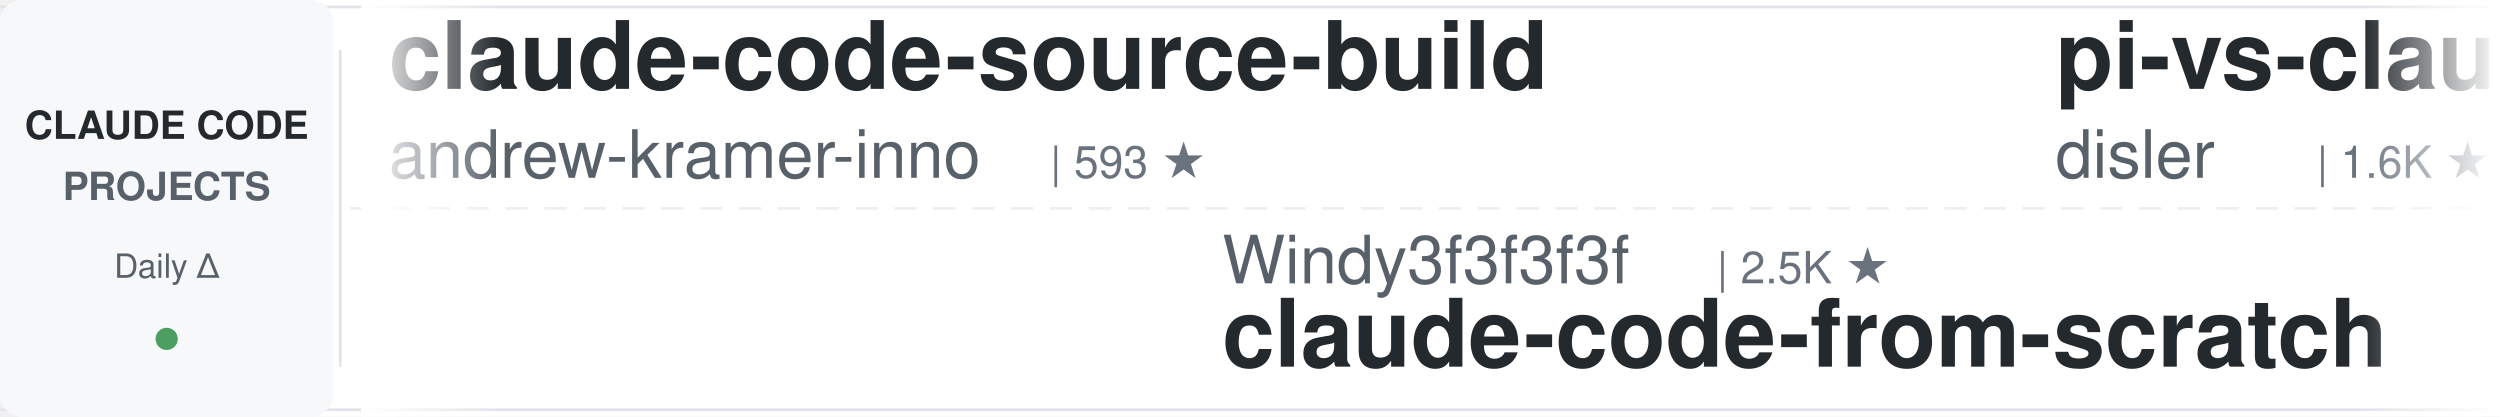
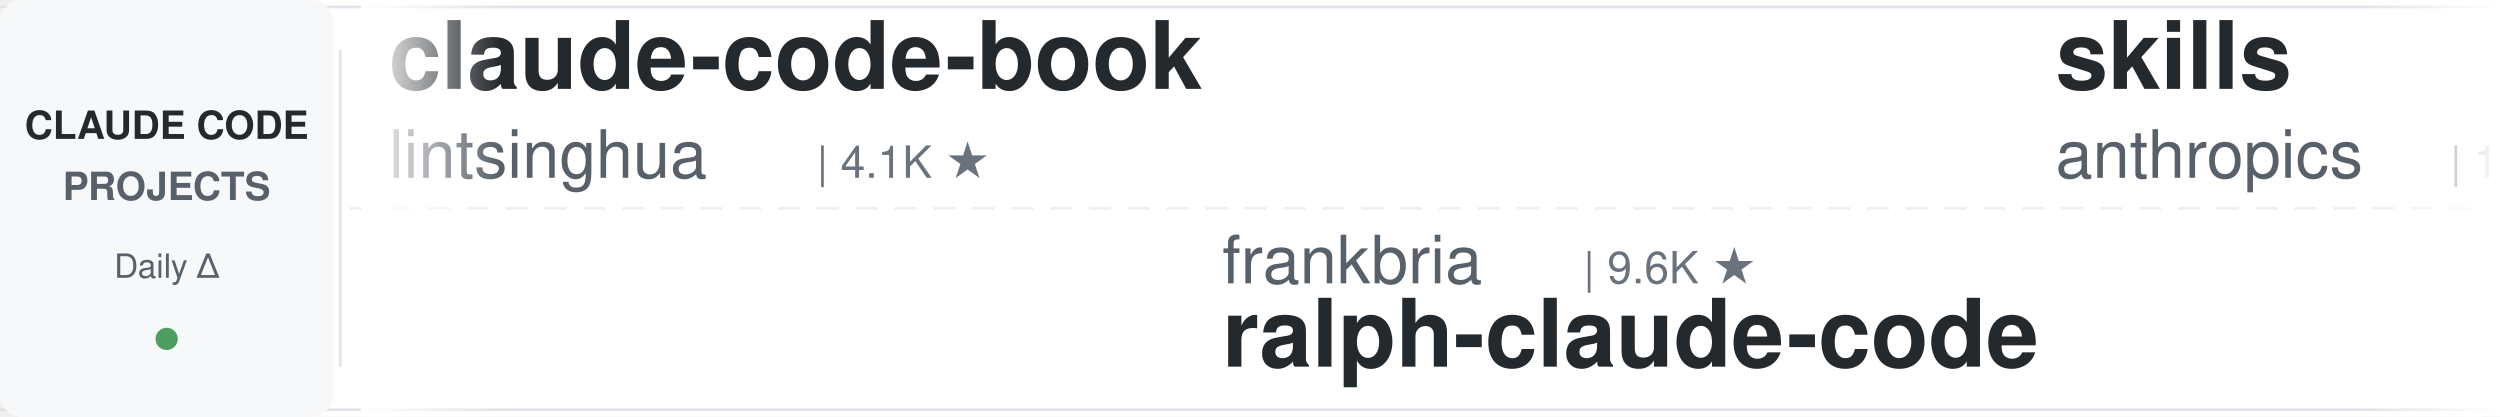
<svg xmlns="http://www.w3.org/2000/svg" width="900" height="150">
  <defs>
    <linearGradient id="leftFade" x1="0%" y1="0%" x2="100%" y2="0%">
      <stop offset="0%" style="stop-color:#ffffff;stop-opacity:1" />
      <stop offset="100%" style="stop-color:#ffffff;stop-opacity:0" />
    </linearGradient>
    <linearGradient id="rightFade" x1="0%" y1="0%" x2="100%" y2="0%">
      <stop offset="0%" style="stop-color:#ffffff;stop-opacity:0" />
      <stop offset="100%" style="stop-color:#ffffff;stop-opacity:1" />
    </linearGradient>
  </defs>
  <rect width="900" height="150" fill="#ffffff" rx="8" />
  <rect x="0" y="2" width="900" height="1" fill="#e1e4e8" />
  <rect x="0" y="147" width="900" height="1" fill="#e1e4e8" />
  <line x1="0" y1="75" x2="900" y2="75" stroke="#e1e4e8" stroke-width="1" stroke-dasharray="8 6" opacity="0.6" />
  <rect x="0" y="0" width="120" height="150" fill="#f6f8fa" rx="8" />
  <text x="60" y="50" font-family="-apple-system, BlinkMacSystemFont, 'Segoe UI', Helvetica, Arial, sans-serif" font-size="14" font-weight="600" fill="#24292e" text-anchor="middle">CLAUDE CODE</text>
  <text x="60" y="72" font-family="-apple-system, BlinkMacSystemFont, 'Segoe UI', Helvetica, Arial, sans-serif" font-size="14" font-weight="600" fill="#586069" text-anchor="middle">PROJECTS</text>
  <text x="60" y="100" font-family="-apple-system, BlinkMacSystemFont, 'Segoe UI', Helvetica, Arial, sans-serif" font-size="12" font-weight="500" fill="#586069" text-anchor="middle">Daily Δ</text>
  <circle cx="60" cy="122" r="4" fill="#22863a" opacity="0.8" />
  <rect x="122" y="18" width="1" height="114" fill="#e1e4e8" />
  <clipPath id="tickerClip">
    <rect x="130" y="0" width="770" height="150" />
  </clipPath>
  <g clip-path="url(#tickerClip)">
    <g id="tickerItems">
      <animateTransform attributeName="transform" attributeType="XML" type="translate" from="0 0" to="-3000 0" dur="54s" repeatCount="indefinite" />
      <g transform="translate(0, 0)">
-         <text x="140" y="32" font-family="-apple-system, BlinkMacSystemFont, 'Segoe UI', Helvetica, Arial, sans-serif" font-size="34" font-weight="600" fill="#24292e">claude-code-source-build</text>
-         <text x="140" y="64" font-family="-apple-system, BlinkMacSystemFont, 'Segoe UI', Helvetica, Arial, sans-serif" font-size="24" font-weight="400" fill="#586069">andrew-kramer-inno</text>
-         <text x="378" y="64" font-family="-apple-system, BlinkMacSystemFont, 'Segoe UI', Helvetica, Arial, sans-serif" font-size="16" font-weight="500" fill="#6a737d">| 593 ★</text>
+         <text x="140" y="32" font-family="-apple-system, BlinkMacSystemFont, 'Segoe UI', Helvetica, Arial, sans-serif" font-size="34" font-weight="600" fill="#24292e">claude-code-book</text>
+         <text x="140" y="64" font-family="-apple-system, BlinkMacSystemFont, 'Segoe UI', Helvetica, Arial, sans-serif" font-size="24" font-weight="400" fill="#586069">lintsinghua</text>
+         <text x="294" y="64" font-family="-apple-system, BlinkMacSystemFont, 'Segoe UI', Helvetica, Arial, sans-serif" font-size="16" font-weight="500" fill="#6a737d">| 4.1K ★</text>
      </g>
      <g transform="translate(300, 0)">
-         <text x="140" y="102" font-family="-apple-system, BlinkMacSystemFont, 'Segoe UI', Helvetica, Arial, sans-serif" font-size="24" font-weight="400" fill="#586069">Windy3f3f3f3f</text>
-         <text x="318" y="102" font-family="-apple-system, BlinkMacSystemFont, 'Segoe UI', Helvetica, Arial, sans-serif" font-size="16" font-weight="500" fill="#6a737d">| 2.5K ★</text>
-         <text x="140" y="132" font-family="-apple-system, BlinkMacSystemFont, 'Segoe UI', Helvetica, Arial, sans-serif" font-size="34" font-weight="600" fill="#24292e">claude-code-from-scratch</text>
+         <text x="140" y="102" font-family="-apple-system, BlinkMacSystemFont, 'Segoe UI', Helvetica, Arial, sans-serif" font-size="24" font-weight="400" fill="#586069">frankbria</text>
+         <text x="270" y="102" font-family="-apple-system, BlinkMacSystemFont, 'Segoe UI', Helvetica, Arial, sans-serif" font-size="16" font-weight="500" fill="#6a737d">| 9.6K ★</text>
+         <text x="140" y="132" font-family="-apple-system, BlinkMacSystemFont, 'Segoe UI', Helvetica, Arial, sans-serif" font-size="34" font-weight="600" fill="#24292e">ralph-claude-code</text>
      </g>
      <g transform="translate(600, 0)">
-         <text x="140" y="32" font-family="-apple-system, BlinkMacSystemFont, 'Segoe UI', Helvetica, Arial, sans-serif" font-size="34" font-weight="600" fill="#24292e">pi-vs-claude-code</text>
-         <text x="140" y="64" font-family="-apple-system, BlinkMacSystemFont, 'Segoe UI', Helvetica, Arial, sans-serif" font-size="24" font-weight="400" fill="#586069">disler</text>
-         <text x="234" y="64" font-family="-apple-system, BlinkMacSystemFont, 'Segoe UI', Helvetica, Arial, sans-serif" font-size="16" font-weight="500" fill="#6a737d">| 1.6K ★</text>
+         <text x="140" y="32" font-family="-apple-system, BlinkMacSystemFont, 'Segoe UI', Helvetica, Arial, sans-serif" font-size="34" font-weight="600" fill="#24292e">skills</text>
+         <text x="140" y="64" font-family="-apple-system, BlinkMacSystemFont, 'Segoe UI', Helvetica, Arial, sans-serif" font-size="24" font-weight="400" fill="#586069">anthropics</text>
+         <text x="282" y="64" font-family="-apple-system, BlinkMacSystemFont, 'Segoe UI', Helvetica, Arial, sans-serif" font-size="16" font-weight="500" fill="#6a737d">| 167.8K ★</text>
      </g>
      <g transform="translate(900, 0)">
-         <text x="140" y="102" font-family="-apple-system, BlinkMacSystemFont, 'Segoe UI', Helvetica, Arial, sans-serif" font-size="24" font-weight="400" fill="#586069">lorryjovens-hub</text>
-         <text x="342" y="102" font-family="-apple-system, BlinkMacSystemFont, 'Segoe UI', Helvetica, Arial, sans-serif" font-size="16" font-weight="500" fill="#6a737d">| 1.7K ★</text>
-         <text x="140" y="132" font-family="-apple-system, BlinkMacSystemFont, 'Segoe UI', Helvetica, Arial, sans-serif" font-size="34" font-weight="600" fill="#24292e">claude-code-rust</text>
+         <text x="140" y="102" font-family="-apple-system, BlinkMacSystemFont, 'Segoe UI', Helvetica, Arial, sans-serif" font-size="24" font-weight="400" fill="#586069">daymade</text>
+         <text x="246" y="102" font-family="-apple-system, BlinkMacSystemFont, 'Segoe UI', Helvetica, Arial, sans-serif" font-size="16" font-weight="500" fill="#6a737d">| 1.3K ★</text>
+         <text x="140" y="132" font-family="-apple-system, BlinkMacSystemFont, 'Segoe UI', Helvetica, Arial, sans-serif" font-size="34" font-weight="600" fill="#24292e">claude-code-skills</text>
      </g>
      <g transform="translate(1200, 0)">
-         <text x="140" y="32" font-family="-apple-system, BlinkMacSystemFont, 'Segoe UI', Helvetica, Arial, sans-serif" font-size="34" font-weight="600" fill="#24292e">claude-code-telegram</text>
-         <text x="140" y="64" font-family="-apple-system, BlinkMacSystemFont, 'Segoe UI', Helvetica, Arial, sans-serif" font-size="24" font-weight="400" fill="#586069">RichardAtCT</text>
-         <text x="294" y="64" font-family="-apple-system, BlinkMacSystemFont, 'Segoe UI', Helvetica, Arial, sans-serif" font-size="16" font-weight="500" fill="#6a737d">| 2.8K ★</text>
+         <text x="140" y="32" font-family="-apple-system, BlinkMacSystemFont, 'Segoe UI', Helvetica, Arial, sans-serif" font-size="34" font-weight="600" fill="#24292e">claude-code-system-promp...</text>
+         <text x="140" y="64" font-family="-apple-system, BlinkMacSystemFont, 'Segoe UI', Helvetica, Arial, sans-serif" font-size="24" font-weight="400" fill="#586069">Piebald-AI</text>
+         <text x="282" y="64" font-family="-apple-system, BlinkMacSystemFont, 'Segoe UI', Helvetica, Arial, sans-serif" font-size="16" font-weight="500" fill="#6a737d">| 12.2K ★</text>
      </g>
      <g transform="translate(1500, 0)">
        <text x="140" y="102" font-family="-apple-system, BlinkMacSystemFont, 'Segoe UI', Helvetica, Arial, sans-serif" font-size="24" font-weight="400" fill="#586069">VILA-Lab</text>
        <text x="258" y="102" font-family="-apple-system, BlinkMacSystemFont, 'Segoe UI', Helvetica, Arial, sans-serif" font-size="16" font-weight="500" fill="#6a737d">| 2.0K ★</text>
        <text x="140" y="132" font-family="-apple-system, BlinkMacSystemFont, 'Segoe UI', Helvetica, Arial, sans-serif" font-size="34" font-weight="600" fill="#24292e">Dive-into-Claude-Code</text>
      </g>
      <g transform="translate(1800, 0)">
-         <text x="140" y="32" font-family="-apple-system, BlinkMacSystemFont, 'Segoe UI', Helvetica, Arial, sans-serif" font-size="34" font-weight="600" fill="#24292e">claude-code-ultimate-gui...</text>
-         <text x="140" y="64" font-family="-apple-system, BlinkMacSystemFont, 'Segoe UI', Helvetica, Arial, sans-serif" font-size="24" font-weight="400" fill="#586069">FlorianBruniaux</text>
-         <text x="342" y="64" font-family="-apple-system, BlinkMacSystemFont, 'Segoe UI', Helvetica, Arial, sans-serif" font-size="16" font-weight="500" fill="#6a737d">| 5.7K ★</text>
+         <text x="140" y="32" font-family="-apple-system, BlinkMacSystemFont, 'Segoe UI', Helvetica, Arial, sans-serif" font-size="34" font-weight="600" fill="#24292e">oh-my-claudecode</text>
+         <text x="140" y="64" font-family="-apple-system, BlinkMacSystemFont, 'Segoe UI', Helvetica, Arial, sans-serif" font-size="24" font-weight="400" fill="#586069">Yeachan-Heo</text>
+         <text x="294" y="64" font-family="-apple-system, BlinkMacSystemFont, 'Segoe UI', Helvetica, Arial, sans-serif" font-size="16" font-weight="500" fill="#6a737d">| 38.5K ★</text>
      </g>
      <g transform="translate(2100, 0)">
-         <text x="140" y="102" font-family="-apple-system, BlinkMacSystemFont, 'Segoe UI', Helvetica, Arial, sans-serif" font-size="24" font-weight="400" fill="#586069">Alishahryar1</text>
-         <text x="306" y="102" font-family="-apple-system, BlinkMacSystemFont, 'Segoe UI', Helvetica, Arial, sans-serif" font-size="16" font-weight="500" fill="#6a737d">| 45.2K ★</text>
-         <text x="140" y="132" font-family="-apple-system, BlinkMacSystemFont, 'Segoe UI', Helvetica, Arial, sans-serif" font-size="34" font-weight="600" fill="#24292e">free-claude-code</text>
+         <text x="140" y="102" font-family="-apple-system, BlinkMacSystemFont, 'Segoe UI', Helvetica, Arial, sans-serif" font-size="24" font-weight="400" fill="#586069">OneRedOak</text>
+         <text x="270" y="102" font-family="-apple-system, BlinkMacSystemFont, 'Segoe UI', Helvetica, Arial, sans-serif" font-size="16" font-weight="500" fill="#6a737d">| 3.9K ★</text>
+         <text x="140" y="132" font-family="-apple-system, BlinkMacSystemFont, 'Segoe UI', Helvetica, Arial, sans-serif" font-size="34" font-weight="600" fill="#24292e">claude-code-workflows</text>
      </g>
      <g transform="translate(2400, 0)">
-         <text x="140" y="32" font-family="-apple-system, BlinkMacSystemFont, 'Segoe UI', Helvetica, Arial, sans-serif" font-size="34" font-weight="600" fill="#24292e">claude-code-video-toolki...</text>
-         <text x="140" y="64" font-family="-apple-system, BlinkMacSystemFont, 'Segoe UI', Helvetica, Arial, sans-serif" font-size="24" font-weight="400" fill="#586069">digitalsamba</text>
-         <text x="306" y="64" font-family="-apple-system, BlinkMacSystemFont, 'Segoe UI', Helvetica, Arial, sans-serif" font-size="16" font-weight="500" fill="#6a737d">| 1.9K ★</text>
+         <text x="140" y="32" font-family="-apple-system, BlinkMacSystemFont, 'Segoe UI', Helvetica, Arial, sans-serif" font-size="34" font-weight="600" fill="#24292e">claude-code-transcripts</text>
+         <text x="140" y="64" font-family="-apple-system, BlinkMacSystemFont, 'Segoe UI', Helvetica, Arial, sans-serif" font-size="24" font-weight="400" fill="#586069">simonw</text>
+         <text x="234" y="64" font-family="-apple-system, BlinkMacSystemFont, 'Segoe UI', Helvetica, Arial, sans-serif" font-size="16" font-weight="500" fill="#6a737d">| 1.7K ★</text>
      </g>
      <g transform="translate(2700, 0)">
        <text x="140" y="102" font-family="-apple-system, BlinkMacSystemFont, 'Segoe UI', Helvetica, Arial, sans-serif" font-size="24" font-weight="400" fill="#586069">anthropics</text>
-         <text x="282" y="102" font-family="-apple-system, BlinkMacSystemFont, 'Segoe UI', Helvetica, Arial, sans-serif" font-size="16" font-weight="500" fill="#6a737d">| 167.8K ★</text>
-         <text x="140" y="132" font-family="-apple-system, BlinkMacSystemFont, 'Segoe UI', Helvetica, Arial, sans-serif" font-size="34" font-weight="600" fill="#24292e">skills</text>
+         <text x="282" y="102" font-family="-apple-system, BlinkMacSystemFont, 'Segoe UI', Helvetica, Arial, sans-serif" font-size="16" font-weight="500" fill="#6a737d">| 5.8K ★</text>
+         <text x="140" y="132" font-family="-apple-system, BlinkMacSystemFont, 'Segoe UI', Helvetica, Arial, sans-serif" font-size="34" font-weight="600" fill="#24292e">claude-code-security-rev...</text>
      </g>
      <g transform="translate(3000, 0)">
-         <text x="140" y="32" font-family="-apple-system, BlinkMacSystemFont, 'Segoe UI', Helvetica, Arial, sans-serif" font-size="34" font-weight="600" fill="#24292e">claude-code-source-build</text>
-         <text x="140" y="64" font-family="-apple-system, BlinkMacSystemFont, 'Segoe UI', Helvetica, Arial, sans-serif" font-size="24" font-weight="400" fill="#586069">andrew-kramer-inno</text>
-         <text x="378" y="64" font-family="-apple-system, BlinkMacSystemFont, 'Segoe UI', Helvetica, Arial, sans-serif" font-size="16" font-weight="500" fill="#6a737d">| 593 ★</text>
+         <text x="140" y="32" font-family="-apple-system, BlinkMacSystemFont, 'Segoe UI', Helvetica, Arial, sans-serif" font-size="34" font-weight="600" fill="#24292e">claude-code-book</text>
+         <text x="140" y="64" font-family="-apple-system, BlinkMacSystemFont, 'Segoe UI', Helvetica, Arial, sans-serif" font-size="24" font-weight="400" fill="#586069">lintsinghua</text>
+         <text x="294" y="64" font-family="-apple-system, BlinkMacSystemFont, 'Segoe UI', Helvetica, Arial, sans-serif" font-size="16" font-weight="500" fill="#6a737d">| 4.1K ★</text>
      </g>
      <g transform="translate(3300, 0)">
-         <text x="140" y="102" font-family="-apple-system, BlinkMacSystemFont, 'Segoe UI', Helvetica, Arial, sans-serif" font-size="24" font-weight="400" fill="#586069">Windy3f3f3f3f</text>
-         <text x="318" y="102" font-family="-apple-system, BlinkMacSystemFont, 'Segoe UI', Helvetica, Arial, sans-serif" font-size="16" font-weight="500" fill="#6a737d">| 2.5K ★</text>
-         <text x="140" y="132" font-family="-apple-system, BlinkMacSystemFont, 'Segoe UI', Helvetica, Arial, sans-serif" font-size="34" font-weight="600" fill="#24292e">claude-code-from-scratch</text>
+         <text x="140" y="102" font-family="-apple-system, BlinkMacSystemFont, 'Segoe UI', Helvetica, Arial, sans-serif" font-size="24" font-weight="400" fill="#586069">frankbria</text>
+         <text x="270" y="102" font-family="-apple-system, BlinkMacSystemFont, 'Segoe UI', Helvetica, Arial, sans-serif" font-size="16" font-weight="500" fill="#6a737d">| 9.6K ★</text>
+         <text x="140" y="132" font-family="-apple-system, BlinkMacSystemFont, 'Segoe UI', Helvetica, Arial, sans-serif" font-size="34" font-weight="600" fill="#24292e">ralph-claude-code</text>
      </g>
      <g transform="translate(3600, 0)">
-         <text x="140" y="32" font-family="-apple-system, BlinkMacSystemFont, 'Segoe UI', Helvetica, Arial, sans-serif" font-size="34" font-weight="600" fill="#24292e">pi-vs-claude-code</text>
-         <text x="140" y="64" font-family="-apple-system, BlinkMacSystemFont, 'Segoe UI', Helvetica, Arial, sans-serif" font-size="24" font-weight="400" fill="#586069">disler</text>
-         <text x="234" y="64" font-family="-apple-system, BlinkMacSystemFont, 'Segoe UI', Helvetica, Arial, sans-serif" font-size="16" font-weight="500" fill="#6a737d">| 1.6K ★</text>
+         <text x="140" y="32" font-family="-apple-system, BlinkMacSystemFont, 'Segoe UI', Helvetica, Arial, sans-serif" font-size="34" font-weight="600" fill="#24292e">skills</text>
+         <text x="140" y="64" font-family="-apple-system, BlinkMacSystemFont, 'Segoe UI', Helvetica, Arial, sans-serif" font-size="24" font-weight="400" fill="#586069">anthropics</text>
+         <text x="282" y="64" font-family="-apple-system, BlinkMacSystemFont, 'Segoe UI', Helvetica, Arial, sans-serif" font-size="16" font-weight="500" fill="#6a737d">| 167.8K ★</text>
      </g>
      <g transform="translate(3900, 0)">
-         <text x="140" y="102" font-family="-apple-system, BlinkMacSystemFont, 'Segoe UI', Helvetica, Arial, sans-serif" font-size="24" font-weight="400" fill="#586069">lorryjovens-hub</text>
-         <text x="342" y="102" font-family="-apple-system, BlinkMacSystemFont, 'Segoe UI', Helvetica, Arial, sans-serif" font-size="16" font-weight="500" fill="#6a737d">| 1.7K ★</text>
-         <text x="140" y="132" font-family="-apple-system, BlinkMacSystemFont, 'Segoe UI', Helvetica, Arial, sans-serif" font-size="34" font-weight="600" fill="#24292e">claude-code-rust</text>
+         <text x="140" y="102" font-family="-apple-system, BlinkMacSystemFont, 'Segoe UI', Helvetica, Arial, sans-serif" font-size="24" font-weight="400" fill="#586069">daymade</text>
+         <text x="246" y="102" font-family="-apple-system, BlinkMacSystemFont, 'Segoe UI', Helvetica, Arial, sans-serif" font-size="16" font-weight="500" fill="#6a737d">| 1.3K ★</text>
+         <text x="140" y="132" font-family="-apple-system, BlinkMacSystemFont, 'Segoe UI', Helvetica, Arial, sans-serif" font-size="34" font-weight="600" fill="#24292e">claude-code-skills</text>
      </g>
    </g>
  </g>
  <rect x="130" y="0" width="50" height="150" fill="url(#leftFade)" />
  <rect x="850" y="0" width="50" height="150" fill="url(#rightFade)" />
</svg>
